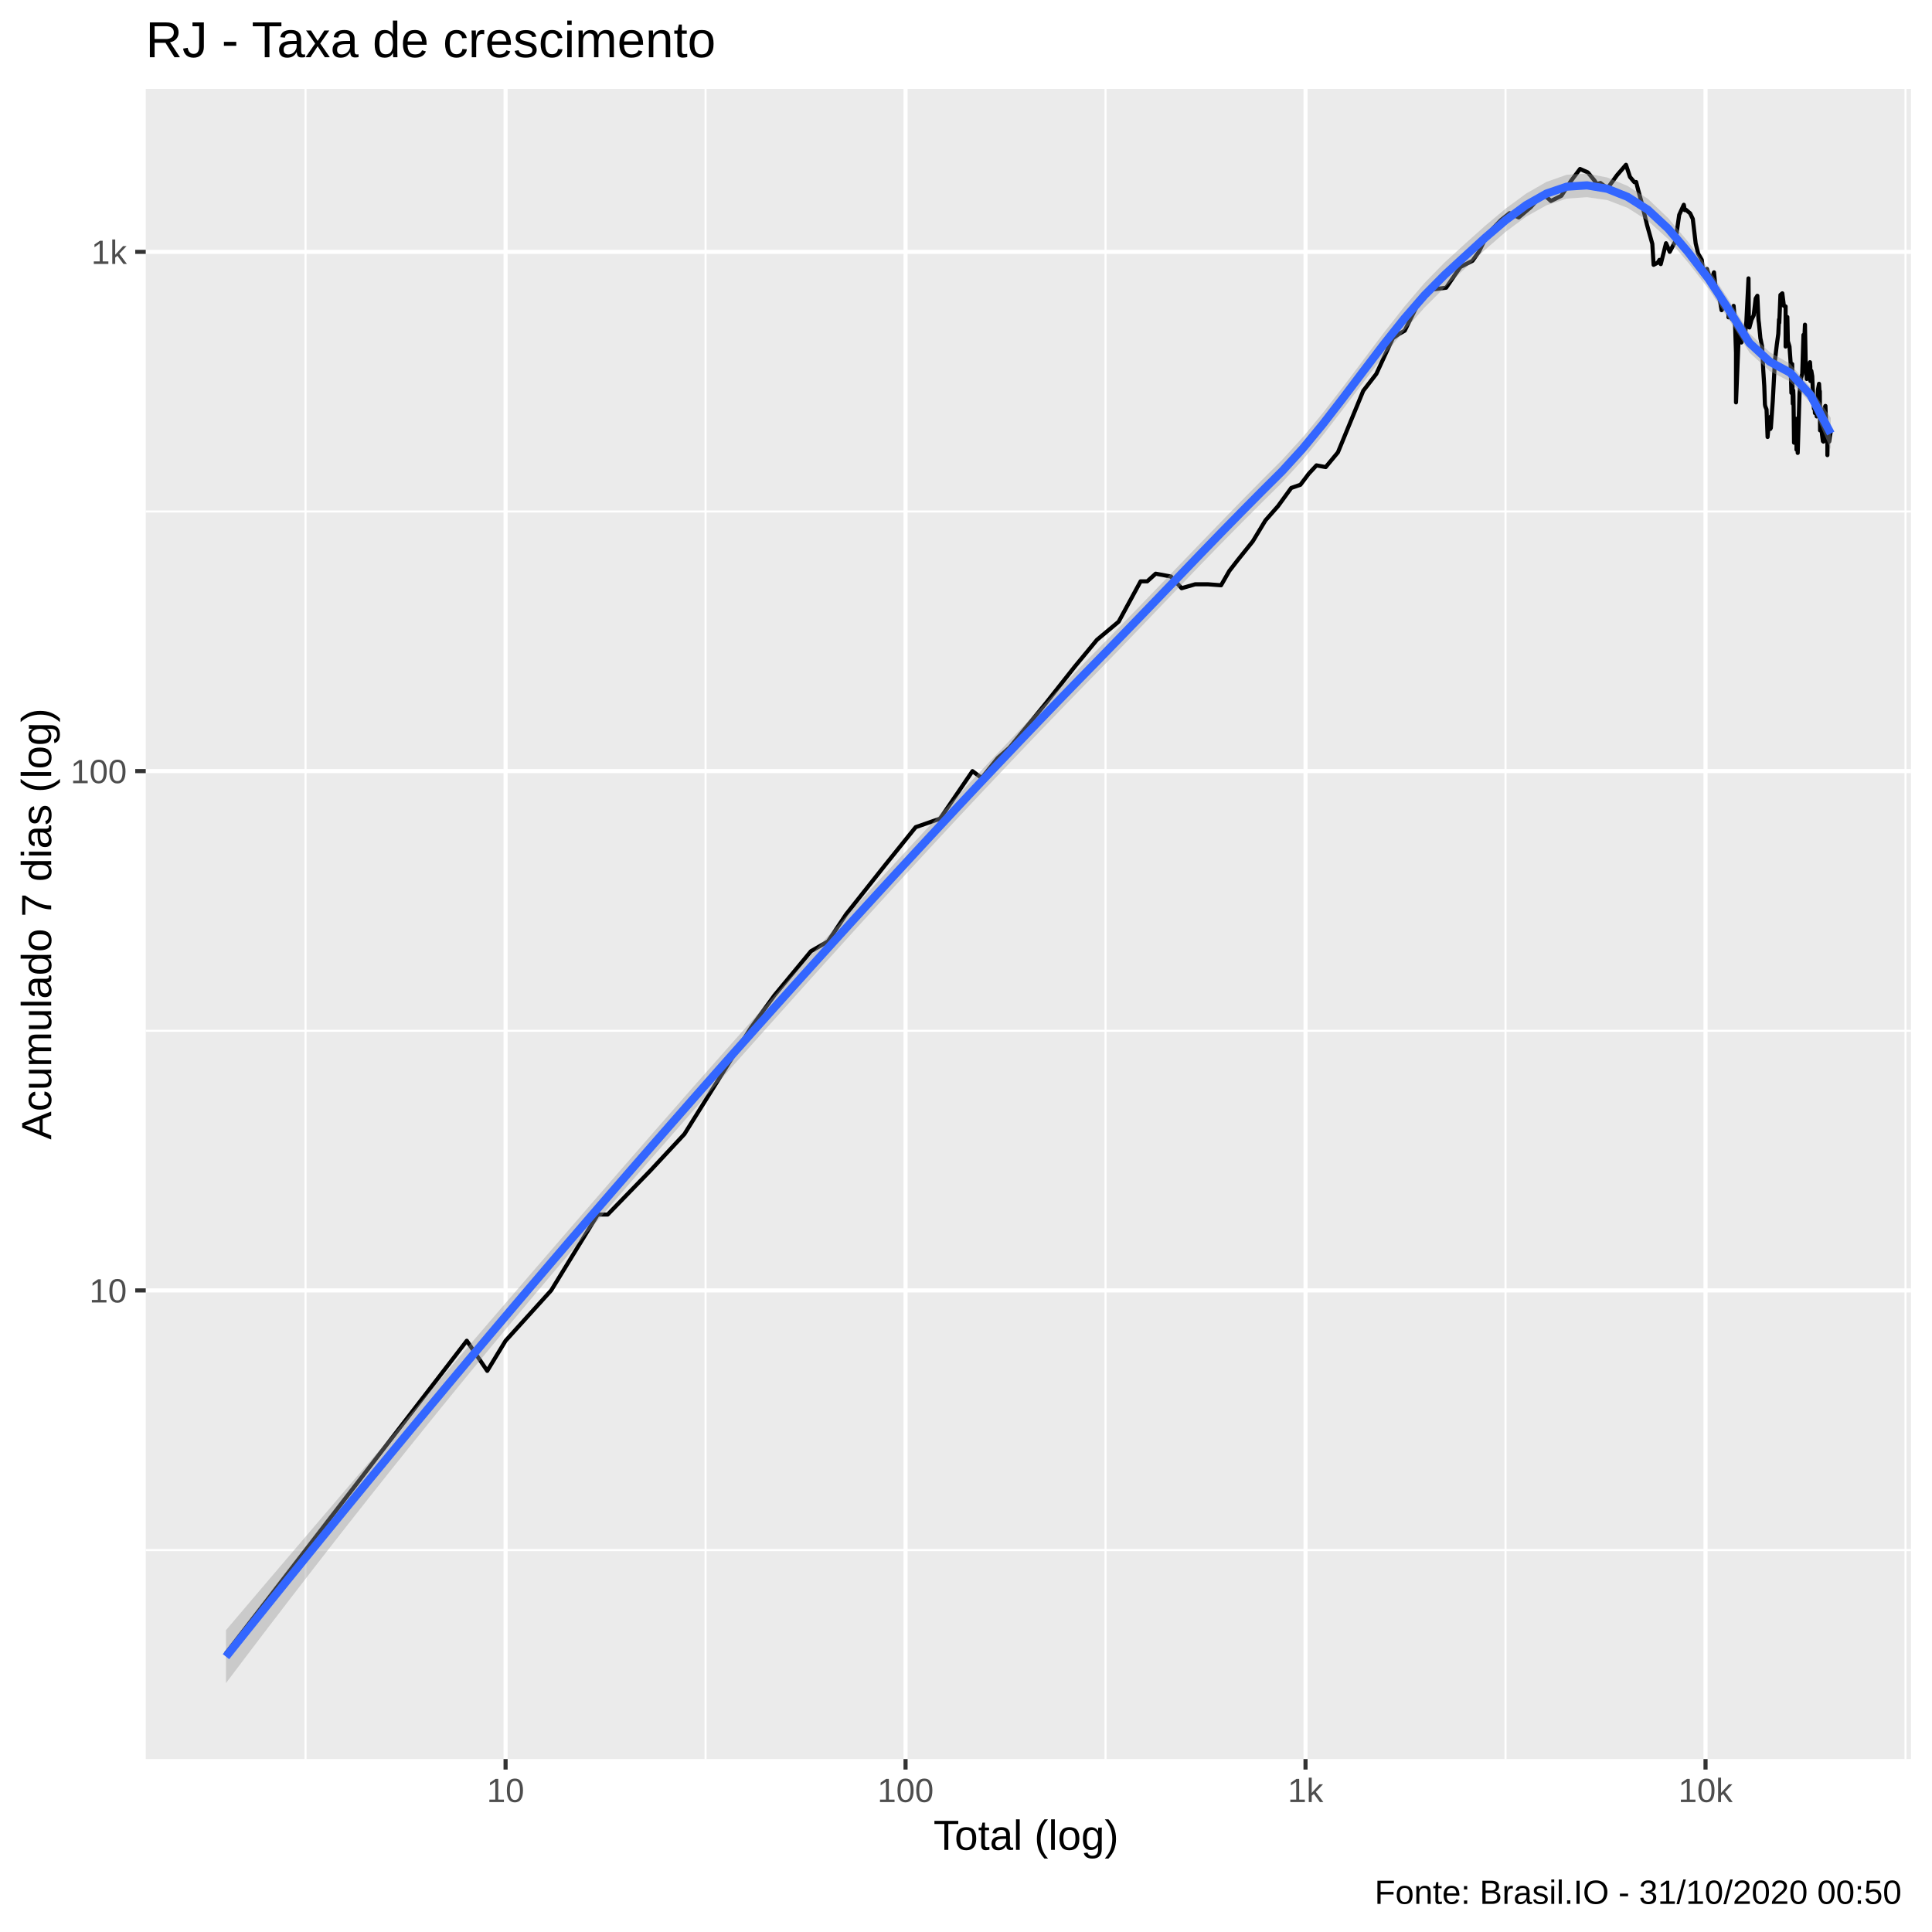
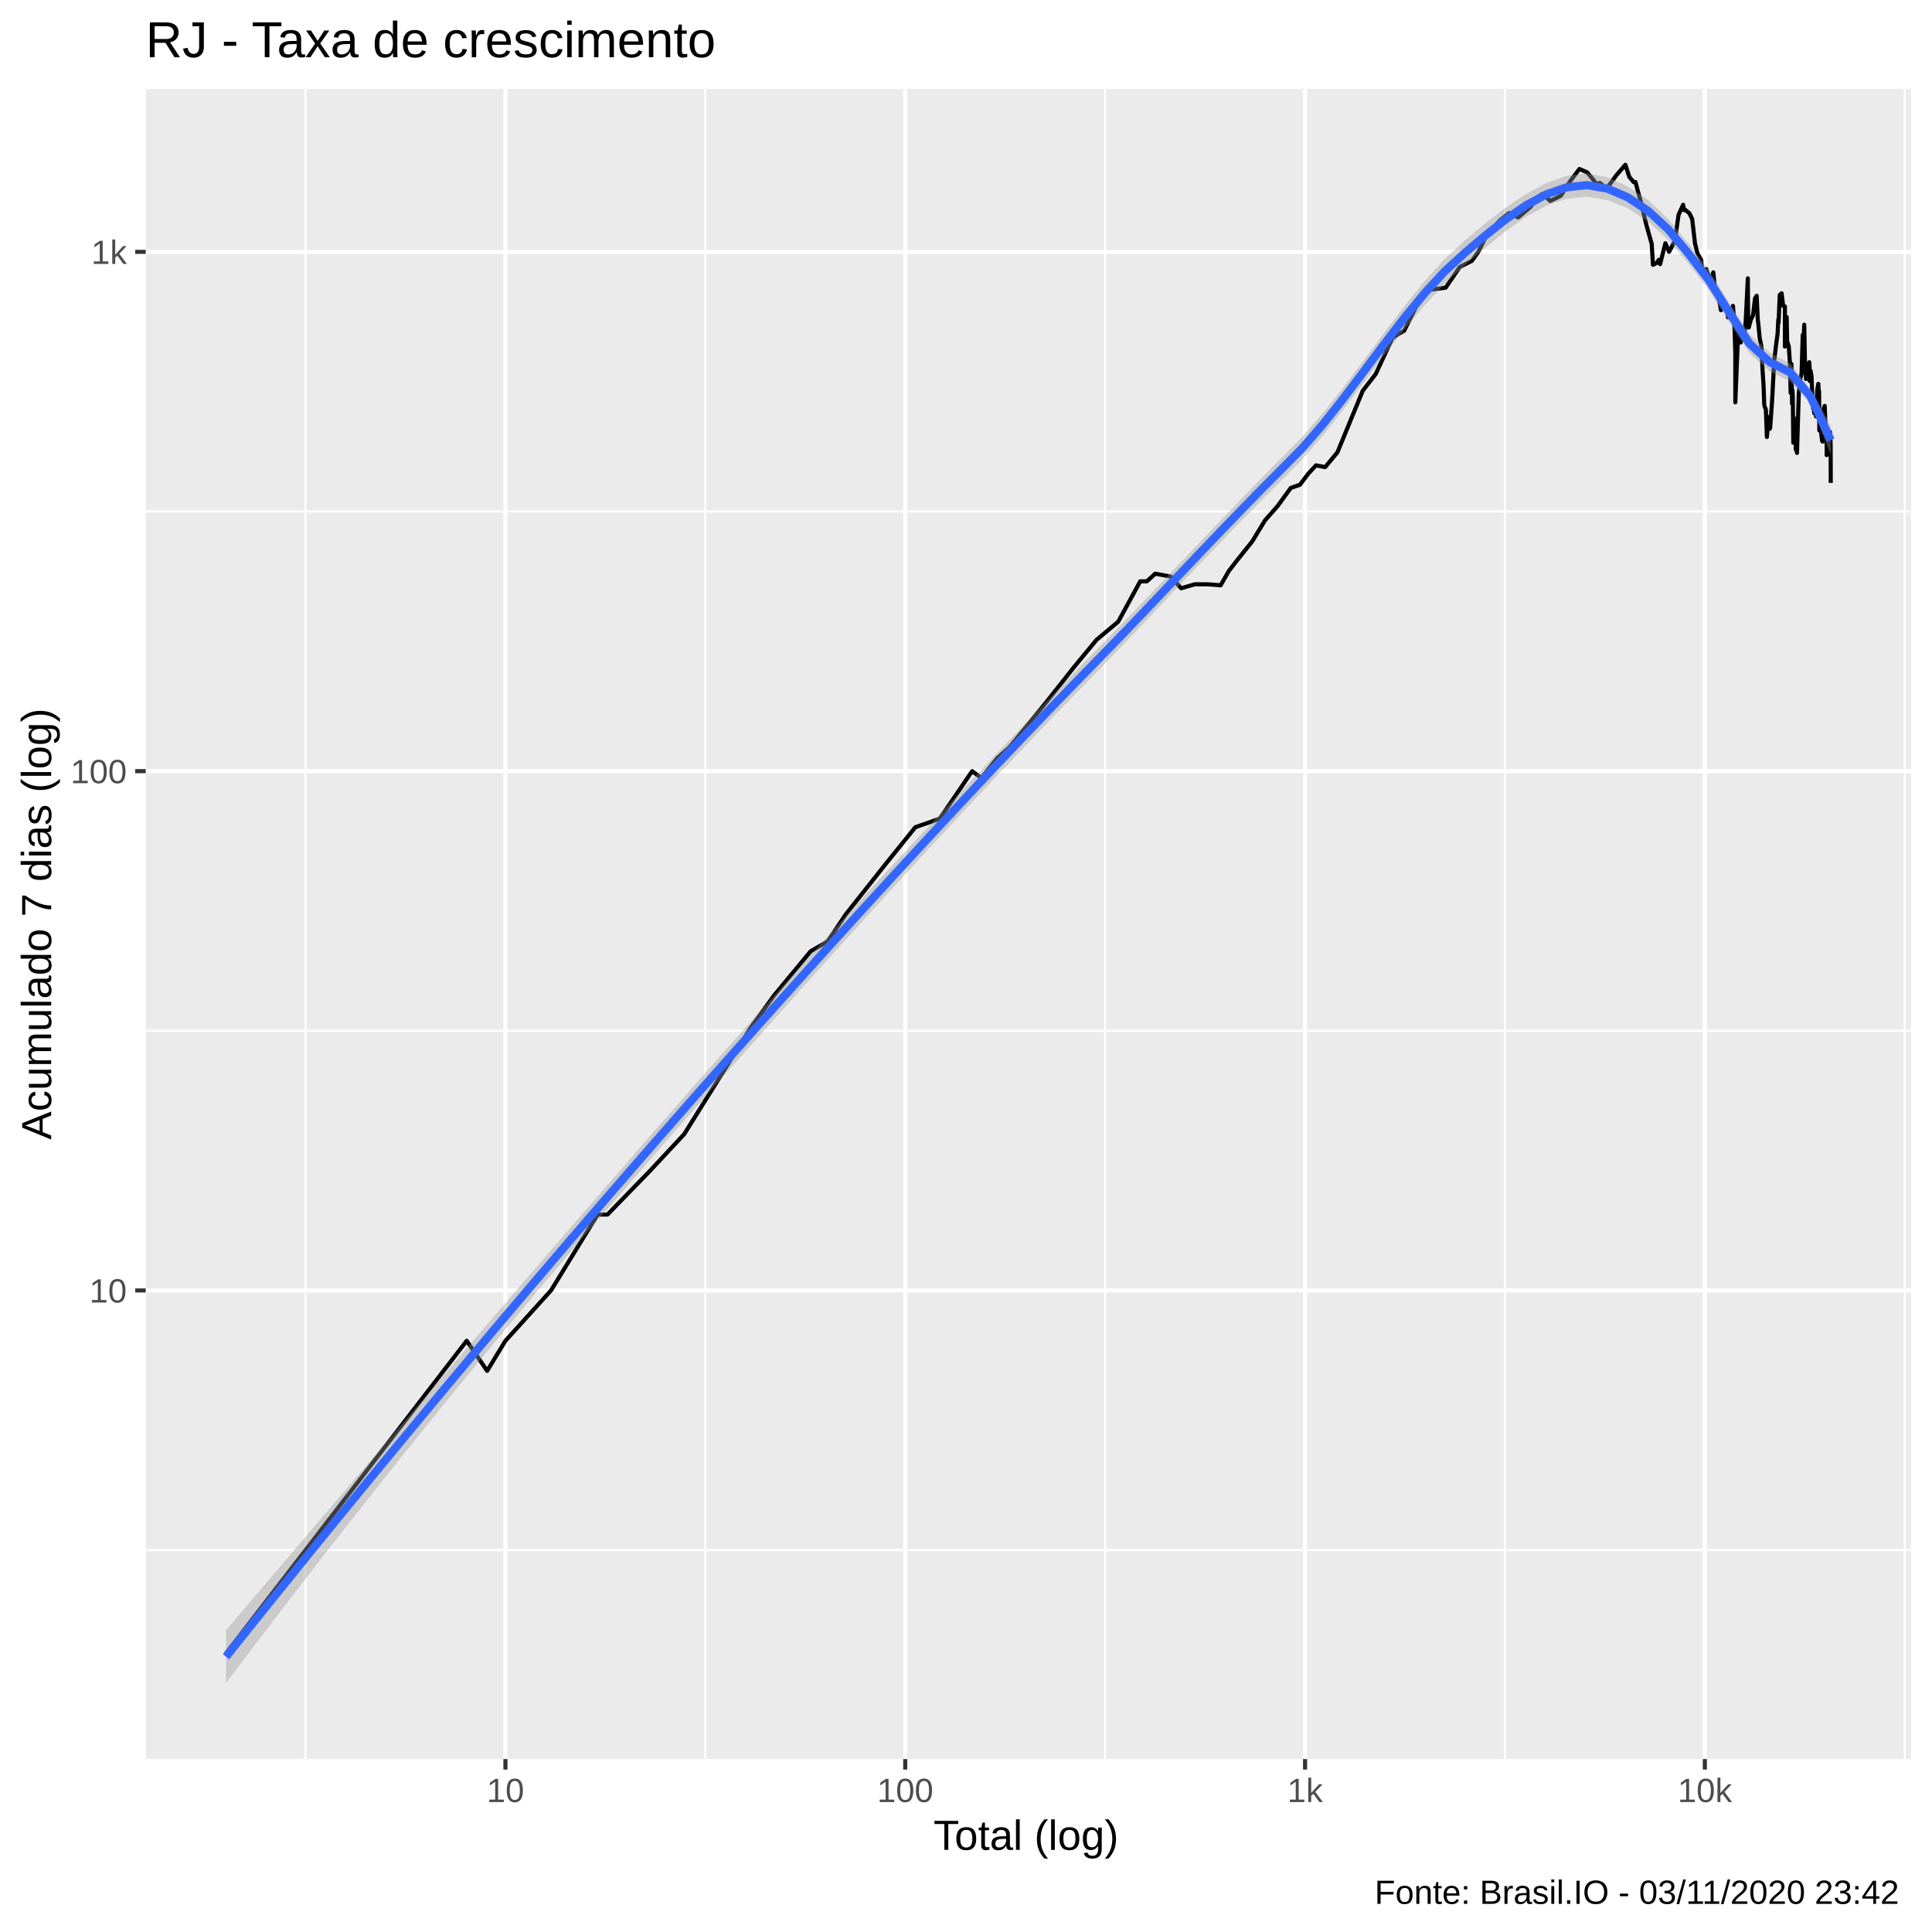
<svg xmlns="http://www.w3.org/2000/svg" viewBox="0 0 504.00 504.00">
  <defs>
    <style type="text/css">
    line, polyline, polygon, path, rect, circle {
      fill: none;
      stroke: #000000;
      stroke-linecap: round;
      stroke-linejoin: round;
      stroke-miterlimit: 10.00;
    }
  </style>
  </defs>
  <rect width="100%" height="100%" style="stroke: none; fill: #FFFFFF;" />
  <rect x="-0" y="0.00" width="504.00" height="504.00" style="stroke-width: 1.07; stroke: #FFFFFF; fill: #FFFFFF;" />
  <defs>
    <clipPath id="cpMzguMDJ8NDk4LjUyfDQ1OC44OHwyMy4xOQ==">
      <rect x="38.02" y="23.19" width="460.50" height="435.69" />
    </clipPath>
  </defs>
  <rect x="38.02" y="23.19" width="460.50" height="435.69" style="stroke-width: 1.07; stroke: none; fill: #EBEBEB;" clip-path="url(#cpMzguMDJ8NDk4LjUyfDQ1OC44OHwyMy4xOQ==)" />
  <polyline points="38.02,404.37 498.52,404.37 " style="stroke-width: 0.53; stroke: #FFFFFF; stroke-linecap: butt;" clip-path="url(#cpMzguMDJ8NDk4LjUyfDQ1OC44OHwyMy4xOQ==)" />
  <polyline points="38.02,268.90 498.52,268.90 " style="stroke-width: 0.53; stroke: #FFFFFF; stroke-linecap: butt;" clip-path="url(#cpMzguMDJ8NDk4LjUyfDQ1OC44OHwyMy4xOQ==)" />
  <polyline points="38.02,133.43 498.52,133.43 " style="stroke-width: 0.53; stroke: #FFFFFF; stroke-linecap: butt;" clip-path="url(#cpMzguMDJ8NDk4LjUyfDQ1OC44OHwyMy4xOQ==)" />
  <polyline points="79.71,458.88 79.71,23.19 " style="stroke-width: 0.53; stroke: #FFFFFF; stroke-linecap: butt;" clip-path="url(#cpMzguMDJ8NDk4LjUyfDQ1OC44OHwyMy4xOQ==)" />
-   <polyline points="184.06,458.88 184.06,23.19 " style="stroke-width: 0.53; stroke: #FFFFFF; stroke-linecap: butt;" clip-path="url(#cpMzguMDJ8NDk4LjUyfDQ1OC44OHwyMy4xOQ==)" />
-   <polyline points="288.40,458.88 288.40,23.19 " style="stroke-width: 0.53; stroke: #FFFFFF; stroke-linecap: butt;" clip-path="url(#cpMzguMDJ8NDk4LjUyfDQ1OC44OHwyMy4xOQ==)" />
-   <polyline points="392.74,458.88 392.74,23.19 " style="stroke-width: 0.53; stroke: #FFFFFF; stroke-linecap: butt;" clip-path="url(#cpMzguMDJ8NDk4LjUyfDQ1OC44OHwyMy4xOQ==)" />
-   <polyline points="497.09,458.88 497.09,23.19 " style="stroke-width: 0.53; stroke: #FFFFFF; stroke-linecap: butt;" clip-path="url(#cpMzguMDJ8NDk4LjUyfDQ1OC44OHwyMy4xOQ==)" />
-   <polyline points="38.02,336.63 498.52,336.63 " style="stroke-width: 1.07; stroke: #FFFFFF; stroke-linecap: butt;" clip-path="url(#cpMzguMDJ8NDk4LjUyfDQ1OC44OHwyMy4xOQ==)" />
-   <polyline points="38.02,201.16 498.52,201.16 " style="stroke-width: 1.07; stroke: #FFFFFF; stroke-linecap: butt;" clip-path="url(#cpMzguMDJ8NDk4LjUyfDQ1OC44OHwyMy4xOQ==)" />
+   <polyline points="184.00,458.88 184.00,23.19 " style="stroke-width: 0.53; stroke: #FFFFFF; stroke-linecap: butt;" clip-path="url(#cpMzguMDJ8NDk4LjUyfDQ1OC44OHwyMy4xOQ==)" />
+   <polyline points="288.30,458.88 288.30,23.19 " style="stroke-width: 0.53; stroke: #FFFFFF; stroke-linecap: butt;" clip-path="url(#cpMzguMDJ8NDk4LjUyfDQ1OC44OHwyMy4xOQ==)" />
+   <polyline points="392.59,458.88 392.59,23.19 " style="stroke-width: 0.53; stroke: #FFFFFF; stroke-linecap: butt;" clip-path="url(#cpMzguMDJ8NDk4LjUyfDQ1OC44OHwyMy4xOQ==)" />
+   <polyline points="496.89,458.88 496.89,23.19 " style="stroke-width: 0.53; stroke: #FFFFFF; stroke-linecap: butt;" clip-path="url(#cpMzguMDJ8NDk4LjUyfDQ1OC44OHwyMy4xOQ==)" />
+   <polyline points="38.02,336.64 498.52,336.64 " style="stroke-width: 1.07; stroke: #FFFFFF; stroke-linecap: butt;" clip-path="url(#cpMzguMDJ8NDk4LjUyfDQ1OC44OHwyMy4xOQ==)" />
+   <polyline points="38.02,201.17 498.52,201.17 " style="stroke-width: 1.07; stroke: #FFFFFF; stroke-linecap: butt;" clip-path="url(#cpMzguMDJ8NDk4LjUyfDQ1OC44OHwyMy4xOQ==)" />
  <polyline points="38.02,65.70 498.52,65.70 " style="stroke-width: 1.07; stroke: #FFFFFF; stroke-linecap: butt;" clip-path="url(#cpMzguMDJ8NDk4LjUyfDQ1OC44OHwyMy4xOQ==)" />
-   <polyline points="131.89,458.88 131.89,23.19 " style="stroke-width: 1.07; stroke: #FFFFFF; stroke-linecap: butt;" clip-path="url(#cpMzguMDJ8NDk4LjUyfDQ1OC44OHwyMy4xOQ==)" />
-   <polyline points="236.23,458.88 236.23,23.19 " style="stroke-width: 1.07; stroke: #FFFFFF; stroke-linecap: butt;" clip-path="url(#cpMzguMDJ8NDk4LjUyfDQ1OC44OHwyMy4xOQ==)" />
-   <polyline points="340.57,458.88 340.57,23.19 " style="stroke-width: 1.07; stroke: #FFFFFF; stroke-linecap: butt;" clip-path="url(#cpMzguMDJ8NDk4LjUyfDQ1OC44OHwyMy4xOQ==)" />
-   <polyline points="444.92,458.88 444.92,23.19 " style="stroke-width: 1.07; stroke: #FFFFFF; stroke-linecap: butt;" clip-path="url(#cpMzguMDJ8NDk4LjUyfDQ1OC44OHwyMy4xOQ==)" />
-   <polyline points="58.95,431.32 58.95,431.32 77.33,407.47 77.33,407.47 90.36,390.54 108.74,366.69 121.77,349.76 127.11,357.62 131.89,349.76 143.78,336.63 155.93,316.84 158.52,316.84 169.63,305.41 178.54,295.85 195.83,268.20 202.02,259.66 211.55,248.14 216.01,245.58 220.71,238.52 230.95,225.61 238.87,215.78 245.24,213.56 253.69,201.16 256.09,202.96 260.28,197.74 263.37,195.02 272.78,183.51 280.39,173.88 286.16,166.91 291.82,162.18 297.55,151.65 299.28,151.65 301.48,149.66 305.48,150.40 308.25,153.45 311.80,152.42 315.10,152.42 318.54,152.68 320.70,148.93 322.90,146.09 326.81,141.22 330.12,135.75 333.42,132.00 336.84,127.29 339.24,126.46 341.43,123.56 343.43,121.40 345.83,121.85 349.02,118.01 355.63,101.95 359.04,97.54 363.35,88.21 364.99,87.10 366.45,86.26 370.32,78.46 373.10,75.60 377.26,75.05 380.96,69.65 384.12,68.04 385.83,65.64 388.06,61.06 391.54,57.42 393.80,55.61 396.19,56.71 399.33,54.05 402.30,50.67 403.31,51.26 404.57,52.43 407.31,51.08 409.78,47.26 412.18,44.08 414.22,44.98 415.95,47.09 416.52,48.00 417.51,47.74 419.33,49.14 421.84,45.69 424.17,42.99 425.21,46.15 426.35,47.52 426.82,47.48 427.31,49.41 428.28,52.95 429.64,58.61 431.04,63.62 431.38,69.09 432.43,68.53 432.91,67.79 433.24,68.90 434.62,63.45 435.58,65.70 437.08,62.88 438.05,56.06 439.25,53.42 439.51,54.82 439.80,54.72 440.91,55.66 441.60,57.12 442.35,63.50 443.00,66.17 443.95,67.79 444.09,69.09 444.22,70.92 445.28,70.16 445.80,71.70 446.40,73.08 447.13,71.05 447.66,76.31 447.84,75.40 447.97,75.26 448.74,78.75 449.11,80.92 449.71,80.09 450.37,80.31 450.88,80.16 450.91,82.78 451.15,80.62 451.74,83.17 452.25,79.79 452.60,83.89 452.87,92.04 452.87,104.97 453.61,86.76 453.78,87.78 454.27,89.35 454.82,87.87 455.15,87.87 455.58,83.81 456.13,72.62 456.23,84.94 456.37,85.43 456.92,83.41 457.49,82.23 458.00,77.88 458.44,77.16 458.70,82.78 458.76,83.65 458.86,84.37 459.23,88.21 459.69,90.41 459.97,96.44 460.25,100.76 460.39,104.85 460.42,105.54 460.51,106.01 460.84,106.83 461.11,114.00 461.48,109.99 461.78,109.00 461.83,111.90 461.95,108.63 461.96,111.64 462.46,104.62 463.03,94.01 463.51,89.96 463.90,87.10 464.09,83.33 464.16,84.21 464.46,76.94 464.95,76.52 465.36,79.79 465.81,79.94 465.81,90.41 466.26,82.70 466.29,83.81 466.40,88.99 466.82,90.41 467.10,94.30 467.32,102.50 467.52,94.97 467.68,105.31 467.80,101.84 467.86,103.27 468.01,115.49 468.34,112.02 468.62,109.25 468.65,117.30 468.92,111.51 468.94,116.45 468.97,118.15 469.44,102.61 469.86,98.56 470.15,97.54 470.47,87.36 470.62,91.13 470.73,87.78 470.86,84.70 471.04,94.01 471.33,98.87 471.64,97.34 471.97,96.64 472.17,94.49 472.25,95.65 472.28,99.39 472.52,96.74 472.76,98.15 472.96,103.05 473.20,106.59 473.40,106.24 473.45,107.54 473.47,107.78 473.72,107.07 473.93,108.63 474.26,101.62 474.53,100.12 474.67,102.50 474.73,102.06 474.74,102.83 474.80,112.28 475.04,109.99 475.31,113.33 475.54,115.08 475.68,115.21 475.79,111.77 475.80,111.64 475.95,106.48 476.20,105.89 476.37,110.62 476.59,111.25 476.71,111.90 476.71,118.73 476.81,113.60 476.98,111.90 477.17,115.21 477.36,113.86 477.59,112.67 " style="stroke-width: 1.07; stroke-linecap: butt;" clip-path="url(#cpMzguMDJ8NDk4LjUyfDQ1OC44OHwyMy4xOQ==)" />
-   <polygon points="58.95,425.26 64.25,419.02 69.55,412.79 74.85,406.57 80.15,400.36 85.45,394.15 90.75,387.94 96.05,381.75 101.35,375.55 106.65,369.36 111.95,363.18 117.24,357.00 122.54,350.82 127.84,344.65 133.14,338.49 138.44,332.33 143.74,326.19 149.04,320.05 154.34,313.93 159.64,307.82 164.94,301.73 170.24,295.65 175.54,289.60 180.83,283.56 186.13,277.56 191.43,271.57 196.73,265.61 202.03,259.68 207.33,253.79 212.63,247.92 217.93,242.08 223.23,236.28 228.53,230.50 233.83,224.75 239.13,219.02 244.43,213.33 249.72,207.66 255.02,202.02 260.32,196.41 265.62,190.83 270.92,185.28 276.22,179.78 281.52,174.32 286.82,168.90 292.12,163.47 297.42,158.02 302.72,152.53 308.02,147.03 313.31,141.53 318.61,136.04 323.91,130.59 329.21,125.21 334.51,119.92 339.81,114.12 345.11,107.71 350.41,100.87 355.71,93.82 361.01,86.79 366.31,80.04 371.61,73.82 376.90,68.42 382.20,63.58 387.50,58.84 392.80,54.40 398.10,50.51 403.40,47.46 408.70,45.59 414.00,45.26 419.30,46.31 424.60,48.51 429.90,51.88 435.20,56.93 440.49,63.22 445.79,70.24 451.09,78.42 456.39,86.98 461.69,91.90 466.99,94.88 472.29,101.05 477.59,108.99 477.59,117.19 472.29,105.02 466.99,99.57 461.69,96.82 456.39,91.97 451.09,83.46 445.79,75.44 440.49,68.62 435.20,62.40 429.90,57.61 424.60,54.23 419.30,52.20 414.00,51.44 408.70,51.81 403.40,53.57 398.10,56.53 392.80,60.47 387.50,65.08 382.20,70.03 376.90,74.95 371.61,80.23 366.31,86.25 361.01,92.79 355.71,99.67 350.41,106.66 345.11,113.52 339.81,120.00 334.51,125.82 329.21,131.07 323.91,136.38 318.61,141.76 313.31,147.21 308.02,152.71 302.72,158.24 297.42,163.78 292.12,169.29 286.82,174.75 281.52,180.18 276.22,185.65 270.92,191.15 265.62,196.69 260.32,202.27 255.02,207.89 249.72,213.54 244.43,219.24 239.13,224.97 233.83,230.74 228.53,236.54 223.23,242.36 217.93,248.22 212.63,254.09 207.33,259.99 202.03,265.90 196.73,271.83 191.43,277.78 186.13,283.75 180.83,289.75 175.54,295.78 170.24,301.84 164.94,307.93 159.64,314.06 154.34,320.22 149.04,326.43 143.74,332.67 138.44,338.96 133.14,345.30 127.84,351.68 122.54,358.10 117.24,364.58 111.95,371.10 106.65,377.68 101.35,384.30 96.05,390.98 90.75,397.70 85.45,404.48 80.15,411.30 74.85,418.17 69.55,425.09 64.25,432.06 58.95,439.07 " style="stroke-width: 0.00; stroke: none; fill: #999999; fill-opacity: 0.40;" clip-path="url(#cpMzguMDJ8NDk4LjUyfDQ1OC44OHwyMy4xOQ==)" />
-   <polyline points="58.95,425.26 64.25,419.02 69.55,412.79 74.85,406.57 80.15,400.36 85.45,394.15 90.75,387.94 96.05,381.75 101.35,375.55 106.65,369.36 111.95,363.18 117.24,357.00 122.54,350.82 127.84,344.65 133.14,338.49 138.44,332.33 143.74,326.19 149.04,320.05 154.34,313.93 159.64,307.82 164.94,301.73 170.24,295.65 175.54,289.60 180.83,283.56 186.13,277.56 191.43,271.57 196.73,265.61 202.03,259.68 207.33,253.79 212.63,247.92 217.93,242.08 223.23,236.28 228.53,230.50 233.83,224.75 239.13,219.02 244.43,213.33 249.72,207.66 255.02,202.02 260.32,196.41 265.62,190.83 270.92,185.28 276.22,179.78 281.52,174.32 286.82,168.90 292.12,163.47 297.42,158.02 302.72,152.53 308.02,147.03 313.31,141.53 318.61,136.04 323.91,130.59 329.21,125.21 334.51,119.92 339.81,114.12 345.11,107.71 350.41,100.87 355.71,93.82 361.01,86.79 366.31,80.04 371.61,73.82 376.90,68.42 382.20,63.58 387.50,58.84 392.80,54.40 398.10,50.51 403.40,47.46 408.70,45.59 414.00,45.26 419.30,46.31 424.60,48.51 429.90,51.88 435.20,56.93 440.49,63.22 445.79,70.24 451.09,78.42 456.39,86.98 461.69,91.90 466.99,94.88 472.29,101.05 477.59,108.99 " style="stroke-width: 2.13; stroke: none;" clip-path="url(#cpMzguMDJ8NDk4LjUyfDQ1OC44OHwyMy4xOQ==)" />
-   <polyline points="477.59,117.19 472.29,105.02 466.99,99.57 461.69,96.82 456.39,91.97 451.09,83.46 445.79,75.44 440.49,68.62 435.20,62.40 429.90,57.61 424.60,54.23 419.30,52.20 414.00,51.44 408.70,51.81 403.40,53.57 398.10,56.53 392.80,60.47 387.50,65.08 382.20,70.03 376.90,74.95 371.61,80.23 366.31,86.25 361.01,92.79 355.71,99.67 350.41,106.66 345.11,113.52 339.81,120.00 334.51,125.82 329.21,131.07 323.91,136.38 318.61,141.76 313.31,147.21 308.02,152.71 302.72,158.24 297.42,163.78 292.12,169.29 286.82,174.75 281.52,180.18 276.22,185.65 270.92,191.15 265.62,196.69 260.32,202.27 255.02,207.89 249.72,213.54 244.43,219.24 239.13,224.97 233.83,230.74 228.53,236.54 223.23,242.36 217.93,248.22 212.63,254.09 207.33,259.99 202.03,265.90 196.73,271.83 191.43,277.78 186.13,283.75 180.83,289.75 175.54,295.78 170.24,301.84 164.94,307.93 159.64,314.06 154.34,320.22 149.04,326.43 143.74,332.67 138.44,338.96 133.14,345.30 127.84,351.68 122.54,358.10 117.24,364.58 111.95,371.10 106.65,377.68 101.35,384.30 96.05,390.98 90.75,397.70 85.45,404.48 80.15,411.30 74.85,418.17 69.55,425.09 64.25,432.06 58.95,439.07 " style="stroke-width: 2.13; stroke: none;" clip-path="url(#cpMzguMDJ8NDk4LjUyfDQ1OC44OHwyMy4xOQ==)" />
-   <polyline points="58.95,432.17 64.25,425.54 69.55,418.94 74.85,412.37 80.15,405.83 85.45,399.31 90.75,392.82 96.05,386.36 101.35,379.93 106.65,373.52 111.95,367.14 117.24,360.79 122.54,354.46 127.84,348.16 133.14,341.89 138.44,335.65 143.74,329.43 149.04,323.24 154.34,317.08 159.64,310.94 164.94,304.83 170.24,298.74 175.54,292.69 180.83,286.66 186.13,280.65 191.43,274.67 196.73,268.72 202.03,262.79 207.33,256.89 212.63,251.01 217.93,245.15 223.23,239.32 228.53,233.52 233.83,227.74 239.13,222.00 244.43,216.28 249.72,210.60 255.02,204.95 260.32,199.34 265.62,193.76 270.92,188.22 276.22,182.71 281.52,177.25 286.82,171.83 292.12,166.38 297.42,160.90 302.72,155.39 308.02,149.87 313.31,144.37 318.61,138.90 323.91,133.49 329.21,128.14 334.51,122.87 339.81,117.06 345.11,110.62 350.41,103.77 355.71,96.75 361.01,89.79 366.31,83.14 371.61,77.03 376.90,71.68 382.20,66.81 387.50,61.96 392.80,57.43 398.10,53.52 403.40,50.51 408.70,48.70 414.00,48.35 419.30,49.25 424.60,51.37 429.90,54.74 435.20,59.67 440.49,65.92 445.79,72.84 451.09,80.94 456.39,89.47 461.69,94.36 466.99,97.22 472.29,103.04 477.59,113.09 " style="stroke-width: 2.13; stroke: #3366FF; stroke-linecap: butt;" clip-path="url(#cpMzguMDJ8NDk4LjUyfDQ1OC44OHwyMy4xOQ==)" />
+   <polyline points="131.85,458.88 131.85,23.19 " style="stroke-width: 1.07; stroke: #FFFFFF; stroke-linecap: butt;" clip-path="url(#cpMzguMDJ8NDk4LjUyfDQ1OC44OHwyMy4xOQ==)" />
+   <polyline points="236.15,458.88 236.15,23.19 " style="stroke-width: 1.07; stroke: #FFFFFF; stroke-linecap: butt;" clip-path="url(#cpMzguMDJ8NDk4LjUyfDQ1OC44OHwyMy4xOQ==)" />
+   <polyline points="340.45,458.88 340.45,23.19 " style="stroke-width: 1.07; stroke: #FFFFFF; stroke-linecap: butt;" clip-path="url(#cpMzguMDJ8NDk4LjUyfDQ1OC44OHwyMy4xOQ==)" />
+   <polyline points="444.74,458.88 444.74,23.19 " style="stroke-width: 1.07; stroke: #FFFFFF; stroke-linecap: butt;" clip-path="url(#cpMzguMDJ8NDk4LjUyfDQ1OC44OHwyMy4xOQ==)" />
+   <polyline points="58.95,431.33 58.95,431.33 77.32,407.47 77.32,407.47 90.35,390.55 108.72,366.69 121.75,349.77 127.08,357.62 131.85,349.77 143.74,336.64 155.89,316.84 158.48,316.84 169.58,305.42 178.49,295.86 195.76,268.21 201.95,259.66 211.48,248.15 215.93,245.59 220.64,238.52 230.87,225.61 238.79,215.79 245.16,213.57 253.60,201.17 256.00,202.96 260.18,197.74 263.27,195.03 272.68,183.51 280.29,173.88 286.06,166.91 291.71,162.18 297.45,151.65 299.17,151.65 301.37,149.66 305.37,150.40 308.13,153.46 311.69,152.42 314.98,152.42 318.43,152.68 320.58,148.93 322.78,146.09 326.68,141.22 330.00,135.75 333.30,132.00 336.72,127.29 339.11,126.46 341.30,123.56 343.30,121.40 345.70,121.85 348.89,118.01 355.49,101.95 358.90,97.54 363.21,88.21 364.85,87.10 366.31,86.26 370.18,78.46 372.96,75.61 377.12,75.05 380.81,69.65 383.97,68.04 385.69,65.64 387.92,61.06 391.38,57.42 393.65,55.61 396.04,56.71 399.18,54.05 402.15,50.67 403.16,51.26 404.41,52.43 407.15,51.08 409.62,47.26 412.02,44.08 414.06,44.98 415.79,47.09 416.36,48.00 417.35,47.74 419.17,49.14 421.68,45.69 424.01,42.99 425.04,46.15 426.19,47.52 426.65,47.48 427.15,49.41 428.12,52.95 429.47,58.61 430.88,63.62 431.21,69.09 432.26,68.53 432.74,67.79 433.07,68.90 434.45,63.45 435.41,65.70 436.91,62.88 437.88,56.06 439.07,53.42 439.34,54.82 439.63,54.73 440.73,55.66 441.43,57.12 442.18,63.50 442.83,66.17 443.78,67.79 443.91,69.09 444.05,70.92 445.10,70.16 445.63,71.70 446.22,73.08 446.95,71.05 447.48,76.31 447.67,75.40 447.80,75.26 448.57,78.75 448.94,80.92 449.53,80.09 450.20,80.31 450.70,80.16 450.74,82.78 450.97,80.62 451.56,83.17 452.07,79.79 452.43,83.89 452.69,92.05 452.69,104.97 453.43,86.77 453.60,87.78 454.09,89.35 454.64,87.87 454.98,87.87 455.40,83.81 455.95,72.62 456.05,84.94 456.19,85.43 456.74,83.41 457.31,82.23 457.82,77.88 458.26,77.16 458.52,82.78 458.58,83.65 458.68,84.37 459.05,88.21 459.51,90.41 459.79,96.44 460.07,100.76 460.21,104.85 460.24,105.54 460.33,106.01 460.66,106.83 460.93,114.00 461.30,109.99 461.59,109.00 461.65,111.90 461.76,108.63 461.78,111.64 462.28,104.62 462.84,94.01 463.33,89.97 463.71,87.10 463.91,83.33 463.98,84.21 464.28,76.94 464.77,76.52 465.17,79.79 465.63,79.94 465.63,90.41 466.08,82.70 466.11,83.81 466.21,89.00 466.64,90.41 466.91,94.30 467.13,102.50 467.33,94.97 467.50,105.31 467.61,101.84 467.68,103.27 467.82,115.49 468.16,112.03 468.43,109.25 468.46,117.30 468.74,111.51 468.75,116.46 468.78,118.15 469.25,102.61 469.68,98.56 469.97,97.54 470.28,87.36 470.44,91.13 470.55,87.78 470.67,84.70 470.85,94.01 471.14,98.87 471.46,97.34 471.78,96.64 471.98,94.49 472.06,95.65 472.09,99.39 472.33,96.74 472.57,98.15 472.77,103.05 473.01,106.60 473.21,106.24 473.26,107.55 473.29,107.79 473.53,107.07 473.74,108.63 474.08,101.62 474.34,100.13 474.49,102.50 474.54,102.06 474.55,102.83 474.61,112.29 474.85,109.99 475.12,113.33 475.35,115.08 475.49,115.21 475.60,111.77 475.61,111.64 475.76,106.48 476.01,105.89 476.19,110.62 476.40,111.26 476.52,111.90 476.52,118.73 476.62,113.60 476.79,111.90 476.98,115.21 477.17,113.86 477.40,112.68 477.48,115.49 477.50,114.00 477.56,116.32 477.59,125.97 " style="stroke-width: 1.07; stroke-linecap: butt;" clip-path="url(#cpMzguMDJ8NDk4LjUyfDQ1OC44OHwyMy4xOQ==)" />
+   <polygon points="58.95,425.30 64.25,419.06 69.55,412.82 74.85,406.59 80.15,400.37 85.45,394.16 90.75,387.94 96.05,381.74 101.35,375.54 106.65,369.35 111.95,363.16 117.24,356.97 122.54,350.79 127.84,344.62 133.14,338.45 138.44,332.29 143.74,326.14 149.04,320.00 154.34,313.88 159.64,307.77 164.94,301.67 170.24,295.59 175.54,289.54 180.83,283.50 186.13,277.49 191.43,271.50 196.73,265.54 202.03,259.61 207.33,253.71 212.63,247.84 217.93,241.99 223.23,236.18 228.53,230.39 233.83,224.63 239.13,218.90 244.43,213.20 249.72,207.52 255.02,201.88 260.32,196.26 265.62,190.68 270.92,185.13 276.22,179.62 281.52,174.15 286.82,168.73 292.12,163.29 297.42,157.80 302.72,152.27 308.02,146.71 313.31,141.15 318.61,135.59 323.91,130.07 329.21,124.61 334.51,119.26 339.81,113.86 345.11,107.77 350.41,101.10 355.71,94.07 361.01,86.93 366.31,79.94 371.61,73.37 376.90,67.52 382.20,62.64 387.50,58.23 392.80,54.15 398.10,50.58 403.40,47.72 408.70,45.83 414.00,45.24 419.30,46.22 424.60,48.61 429.90,52.15 435.20,57.10 440.49,63.55 445.79,70.49 451.09,78.97 456.39,87.17 461.69,92.03 466.99,94.81 472.29,101.44 477.59,111.03 477.59,118.58 472.29,105.36 466.99,99.49 461.69,96.88 456.39,92.15 451.09,83.98 445.79,75.68 440.49,68.81 435.20,62.57 429.90,57.81 424.60,54.31 419.30,52.19 414.00,51.34 408.70,51.86 403.40,53.65 398.10,56.54 392.80,60.28 387.50,64.61 382.20,69.17 376.90,74.00 371.61,79.67 366.31,86.01 361.01,92.82 355.71,99.86 350.41,106.88 345.11,113.60 339.81,119.75 334.51,125.13 329.21,130.41 323.91,135.79 318.61,141.25 313.31,146.77 308.02,152.34 302.72,157.94 297.42,163.53 292.12,169.08 286.82,174.56 281.52,180.00 276.22,185.47 270.92,190.97 265.62,196.52 260.32,202.10 255.02,207.73 249.72,213.39 244.43,219.09 239.13,224.83 233.83,230.60 228.53,236.40 223.23,242.24 217.93,248.09 212.63,253.98 207.33,259.88 202.03,265.79 196.73,271.73 191.43,277.67 186.13,283.65 180.83,289.65 175.54,295.68 170.24,301.75 164.94,307.85 159.64,313.98 154.34,320.15 149.04,326.36 143.74,332.61 138.44,338.90 133.14,345.24 127.84,351.63 122.54,358.06 117.24,364.54 111.95,371.07 106.65,377.65 101.35,384.28 96.05,390.96 90.75,397.69 85.45,404.46 80.15,411.29 74.85,418.16 69.55,425.09 64.25,432.06 58.95,439.07 " style="stroke-width: 0.00; stroke: none; fill: #999999; fill-opacity: 0.40;" clip-path="url(#cpMzguMDJ8NDk4LjUyfDQ1OC44OHwyMy4xOQ==)" />
+   <polyline points="58.95,425.30 64.25,419.06 69.55,412.82 74.85,406.59 80.15,400.37 85.45,394.16 90.75,387.94 96.05,381.74 101.35,375.54 106.65,369.35 111.95,363.16 117.24,356.97 122.54,350.79 127.84,344.62 133.14,338.45 138.44,332.29 143.74,326.14 149.04,320.00 154.34,313.88 159.64,307.77 164.94,301.67 170.24,295.59 175.54,289.54 180.83,283.50 186.13,277.49 191.43,271.50 196.73,265.54 202.03,259.61 207.33,253.71 212.63,247.84 217.93,241.99 223.23,236.18 228.53,230.39 233.83,224.63 239.13,218.90 244.43,213.20 249.72,207.52 255.02,201.88 260.32,196.26 265.62,190.68 270.92,185.13 276.22,179.62 281.52,174.15 286.82,168.73 292.12,163.29 297.42,157.80 302.72,152.27 308.02,146.71 313.31,141.15 318.61,135.59 323.91,130.07 329.21,124.61 334.51,119.26 339.81,113.86 345.11,107.77 350.41,101.10 355.71,94.07 361.01,86.93 366.31,79.94 371.61,73.37 376.90,67.52 382.20,62.64 387.50,58.23 392.80,54.15 398.10,50.58 403.40,47.72 408.70,45.83 414.00,45.24 419.30,46.22 424.60,48.61 429.90,52.15 435.20,57.10 440.49,63.55 445.79,70.49 451.09,78.97 456.39,87.17 461.69,92.03 466.99,94.81 472.29,101.44 477.59,111.03 " style="stroke-width: 2.13; stroke: none;" clip-path="url(#cpMzguMDJ8NDk4LjUyfDQ1OC44OHwyMy4xOQ==)" />
+   <polyline points="477.59,118.58 472.29,105.36 466.99,99.49 461.69,96.88 456.39,92.15 451.09,83.98 445.79,75.68 440.49,68.81 435.20,62.57 429.90,57.81 424.60,54.31 419.30,52.19 414.00,51.34 408.70,51.86 403.40,53.65 398.10,56.54 392.80,60.28 387.50,64.61 382.20,69.17 376.90,74.00 371.61,79.67 366.31,86.01 361.01,92.82 355.71,99.86 350.41,106.88 345.11,113.60 339.81,119.75 334.51,125.13 329.21,130.41 323.91,135.79 318.61,141.25 313.31,146.77 308.02,152.34 302.72,157.94 297.42,163.53 292.12,169.08 286.82,174.56 281.52,180.00 276.22,185.47 270.92,190.97 265.62,196.52 260.32,202.10 255.02,207.73 249.72,213.39 244.43,219.09 239.13,224.83 233.83,230.60 228.53,236.40 223.23,242.24 217.93,248.09 212.63,253.98 207.33,259.88 202.03,265.79 196.73,271.73 191.43,277.67 186.13,283.65 180.83,289.65 175.54,295.68 170.24,301.75 164.94,307.85 159.64,313.98 154.34,320.15 149.04,326.36 143.74,332.61 138.44,338.90 133.14,345.24 127.84,351.63 122.54,358.06 117.24,364.54 111.95,371.07 106.65,377.65 101.35,384.28 96.05,390.96 90.75,397.69 85.45,404.46 80.15,411.29 74.85,418.16 69.55,425.09 64.25,432.06 58.95,439.07 " style="stroke-width: 2.13; stroke: none;" clip-path="url(#cpMzguMDJ8NDk4LjUyfDQ1OC44OHwyMy4xOQ==)" />
+   <polyline points="58.95,432.19 64.25,425.56 69.55,418.95 74.85,412.38 80.15,405.83 85.45,399.31 90.75,392.82 96.05,386.35 101.35,379.91 106.65,373.50 111.95,367.11 117.24,360.76 122.54,354.43 127.84,348.12 133.14,341.85 138.44,335.60 143.74,329.38 149.04,323.18 154.34,317.01 159.64,310.87 164.94,304.76 170.24,298.67 175.54,292.61 180.83,286.58 186.13,280.57 191.43,274.59 196.73,268.63 202.03,262.70 207.33,256.79 212.63,250.91 217.93,245.04 223.23,239.21 228.53,233.40 233.83,227.62 239.13,221.86 244.43,216.14 249.72,210.46 255.02,204.80 260.32,199.18 265.62,193.60 270.92,188.05 276.22,182.54 281.52,177.07 286.82,171.65 292.12,166.19 297.42,160.66 302.72,155.10 308.02,149.53 313.31,143.96 318.61,138.42 323.91,132.93 329.21,127.51 334.51,122.19 339.81,116.81 345.11,110.69 350.41,103.99 355.71,96.97 361.01,89.88 366.31,82.98 371.61,76.52 376.90,70.76 382.20,65.91 387.50,61.42 392.80,57.22 398.10,53.56 403.40,50.69 408.70,48.85 414.00,48.29 419.30,49.20 424.60,51.46 429.90,54.98 435.20,59.84 440.49,66.18 445.79,73.09 451.09,81.47 456.39,89.66 461.69,94.46 466.99,97.15 472.29,103.40 477.59,114.81 " style="stroke-width: 2.13; stroke: #3366FF; stroke-linecap: butt;" clip-path="url(#cpMzguMDJ8NDk4LjUyfDQ1OC44OHwyMy4xOQ==)" />
  <defs>
    <clipPath id="cpMC4wMHw1MDQuMDB8NTA0LjAwfDAuMDA=">
      <rect x="0.00" y="0.00" width="504.00" height="504.00" />
    </clipPath>
  </defs>
  <g clip-path="url(#cpMC4wMHw1MDQuMDB8NTA0LjAwfDAuMDA=)">
-     <text x="23.30" y="339.78" style="font-size: 8.80px; fill: #4D4D4D; font-family: Arial;" textLength="9.79px" lengthAdjust="spacingAndGlyphs">10</text>
+     <text x="23.30" y="339.79" style="font-size: 8.80px; fill: #4D4D4D; font-family: Arial;" textLength="9.79px" lengthAdjust="spacingAndGlyphs">10</text>
  </g>
  <g clip-path="url(#cpMC4wMHw1MDQuMDB8NTA0LjAwfDAuMDA=)">
-     <text x="18.41" y="204.31" style="font-size: 8.80px; fill: #4D4D4D; font-family: Arial;" textLength="14.68px" lengthAdjust="spacingAndGlyphs">100</text>
+     <text x="18.41" y="204.32" style="font-size: 8.80px; fill: #4D4D4D; font-family: Arial;" textLength="14.68px" lengthAdjust="spacingAndGlyphs">100</text>
  </g>
  <g clip-path="url(#cpMC4wMHw1MDQuMDB8NTA0LjAwfDAuMDA=)">
    <text x="23.80" y="68.85" style="font-size: 8.80px; fill: #4D4D4D; font-family: Arial;" textLength="9.29px" lengthAdjust="spacingAndGlyphs">1k</text>
  </g>
-   <polyline points="35.28,336.63 38.02,336.63 " style="stroke-width: 1.07; stroke: #333333; stroke-linecap: butt;" clip-path="url(#cpMC4wMHw1MDQuMDB8NTA0LjAwfDAuMDA=)" />
-   <polyline points="35.28,201.16 38.02,201.16 " style="stroke-width: 1.07; stroke: #333333; stroke-linecap: butt;" clip-path="url(#cpMC4wMHw1MDQuMDB8NTA0LjAwfDAuMDA=)" />
+   <polyline points="35.28,336.64 38.02,336.64 " style="stroke-width: 1.07; stroke: #333333; stroke-linecap: butt;" clip-path="url(#cpMC4wMHw1MDQuMDB8NTA0LjAwfDAuMDA=)" />
+   <polyline points="35.28,201.17 38.02,201.17 " style="stroke-width: 1.07; stroke: #333333; stroke-linecap: butt;" clip-path="url(#cpMC4wMHw1MDQuMDB8NTA0LjAwfDAuMDA=)" />
  <polyline points="35.28,65.70 38.02,65.70 " style="stroke-width: 1.07; stroke: #333333; stroke-linecap: butt;" clip-path="url(#cpMC4wMHw1MDQuMDB8NTA0LjAwfDAuMDA=)" />
-   <polyline points="131.89,461.62 131.89,458.88 " style="stroke-width: 1.07; stroke: #333333; stroke-linecap: butt;" clip-path="url(#cpMC4wMHw1MDQuMDB8NTA0LjAwfDAuMDA=)" />
-   <polyline points="236.23,461.62 236.23,458.88 " style="stroke-width: 1.07; stroke: #333333; stroke-linecap: butt;" clip-path="url(#cpMC4wMHw1MDQuMDB8NTA0LjAwfDAuMDA=)" />
-   <polyline points="340.57,461.62 340.57,458.88 " style="stroke-width: 1.07; stroke: #333333; stroke-linecap: butt;" clip-path="url(#cpMC4wMHw1MDQuMDB8NTA0LjAwfDAuMDA=)" />
-   <polyline points="444.92,461.62 444.92,458.88 " style="stroke-width: 1.07; stroke: #333333; stroke-linecap: butt;" clip-path="url(#cpMC4wMHw1MDQuMDB8NTA0LjAwfDAuMDA=)" />
+   <polyline points="131.85,461.62 131.85,458.88 " style="stroke-width: 1.07; stroke: #333333; stroke-linecap: butt;" clip-path="url(#cpMC4wMHw1MDQuMDB8NTA0LjAwfDAuMDA=)" />
+   <polyline points="236.15,461.62 236.15,458.88 " style="stroke-width: 1.07; stroke: #333333; stroke-linecap: butt;" clip-path="url(#cpMC4wMHw1MDQuMDB8NTA0LjAwfDAuMDA=)" />
+   <polyline points="340.45,461.62 340.45,458.88 " style="stroke-width: 1.07; stroke: #333333; stroke-linecap: butt;" clip-path="url(#cpMC4wMHw1MDQuMDB8NTA0LjAwfDAuMDA=)" />
+   <polyline points="444.74,461.62 444.74,458.88 " style="stroke-width: 1.07; stroke: #333333; stroke-linecap: butt;" clip-path="url(#cpMC4wMHw1MDQuMDB8NTA0LjAwfDAuMDA=)" />
  <g clip-path="url(#cpMC4wMHw1MDQuMDB8NTA0LjAwfDAuMDA=)">
-     <text x="126.99" y="470.11" style="font-size: 8.80px; fill: #4D4D4D; font-family: Arial;" textLength="9.79px" lengthAdjust="spacingAndGlyphs">10</text>
+     <text x="126.96" y="470.11" style="font-size: 8.80px; fill: #4D4D4D; font-family: Arial;" textLength="9.79px" lengthAdjust="spacingAndGlyphs">10</text>
  </g>
  <g clip-path="url(#cpMC4wMHw1MDQuMDB8NTA0LjAwfDAuMDA=)">
-     <text x="228.89" y="470.11" style="font-size: 8.80px; fill: #4D4D4D; font-family: Arial;" textLength="14.68px" lengthAdjust="spacingAndGlyphs">100</text>
+     <text x="228.81" y="470.11" style="font-size: 8.80px; fill: #4D4D4D; font-family: Arial;" textLength="14.68px" lengthAdjust="spacingAndGlyphs">100</text>
  </g>
  <g clip-path="url(#cpMC4wMHw1MDQuMDB8NTA0LjAwfDAuMDA=)">
-     <text x="335.93" y="470.11" style="font-size: 8.80px; fill: #4D4D4D; font-family: Arial;" textLength="9.29px" lengthAdjust="spacingAndGlyphs">1k</text>
+     <text x="335.80" y="470.11" style="font-size: 8.80px; fill: #4D4D4D; font-family: Arial;" textLength="9.29px" lengthAdjust="spacingAndGlyphs">1k</text>
  </g>
  <g clip-path="url(#cpMC4wMHw1MDQuMDB8NTA0LjAwfDAuMDA=)">
-     <text x="437.82" y="470.11" style="font-size: 8.80px; fill: #4D4D4D; font-family: Arial;" textLength="14.19px" lengthAdjust="spacingAndGlyphs">10k</text>
+     <text x="437.65" y="470.11" style="font-size: 8.80px; fill: #4D4D4D; font-family: Arial;" textLength="14.19px" lengthAdjust="spacingAndGlyphs">10k</text>
  </g>
  <g clip-path="url(#cpMC4wMHw1MDQuMDB8NTA0LjAwfDAuMDA=)">
    <text x="243.51" y="482.57" style="font-size: 11.00px; font-family: Arial;" textLength="49.52px" lengthAdjust="spacingAndGlyphs">Total (log)</text>
  </g>
  <g clip-path="url(#cpMC4wMHw1MDQuMDB8NTA0LjAwfDAuMDA=)">
    <text transform="translate(13.35,297.28) rotate(-90)" style="font-size: 11.00px; font-family: Arial;" textLength="112.50px" lengthAdjust="spacingAndGlyphs">Acumulado 7 dias (log)</text>
  </g>
  <g clip-path="url(#cpMC4wMHw1MDQuMDB8NTA0LjAwfDAuMDA=)">
    <text x="38.02" y="14.93" style="font-size: 13.20px; font-family: Arial;" textLength="150.38px" lengthAdjust="spacingAndGlyphs">RJ - Taxa de crescimento</text>
  </g>
  <g clip-path="url(#cpMC4wMHw1MDQuMDB8NTA0LjAwfDAuMDA=)">
-     <text x="358.61" y="496.67" style="font-size: 8.80px; font-family: Arial;" textLength="139.91px" lengthAdjust="spacingAndGlyphs">Fonte: Brasil.IO -  31/10/2020 00:50</text>
+     <text x="358.61" y="496.67" style="font-size: 8.80px; font-family: Arial;" textLength="139.91px" lengthAdjust="spacingAndGlyphs">Fonte: Brasil.IO -  03/11/2020 23:42</text>
  </g>
</svg>
